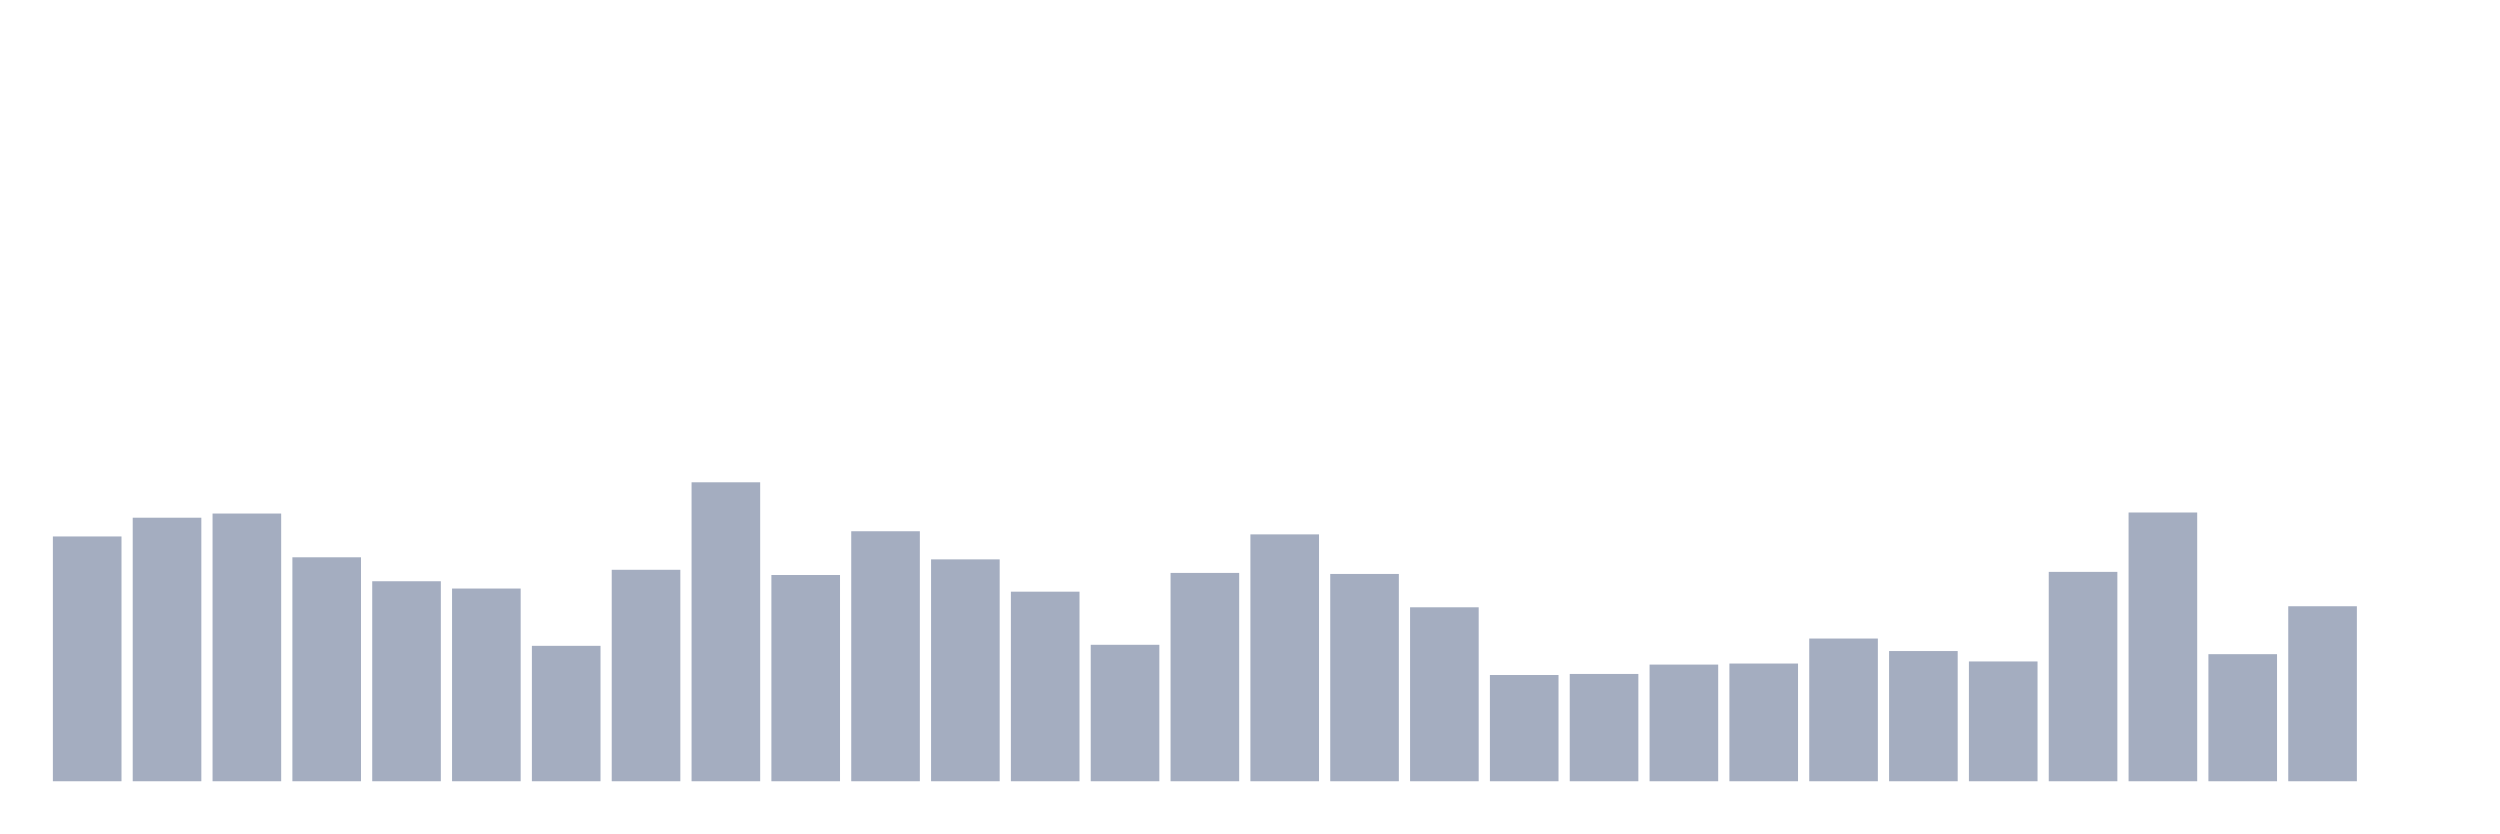
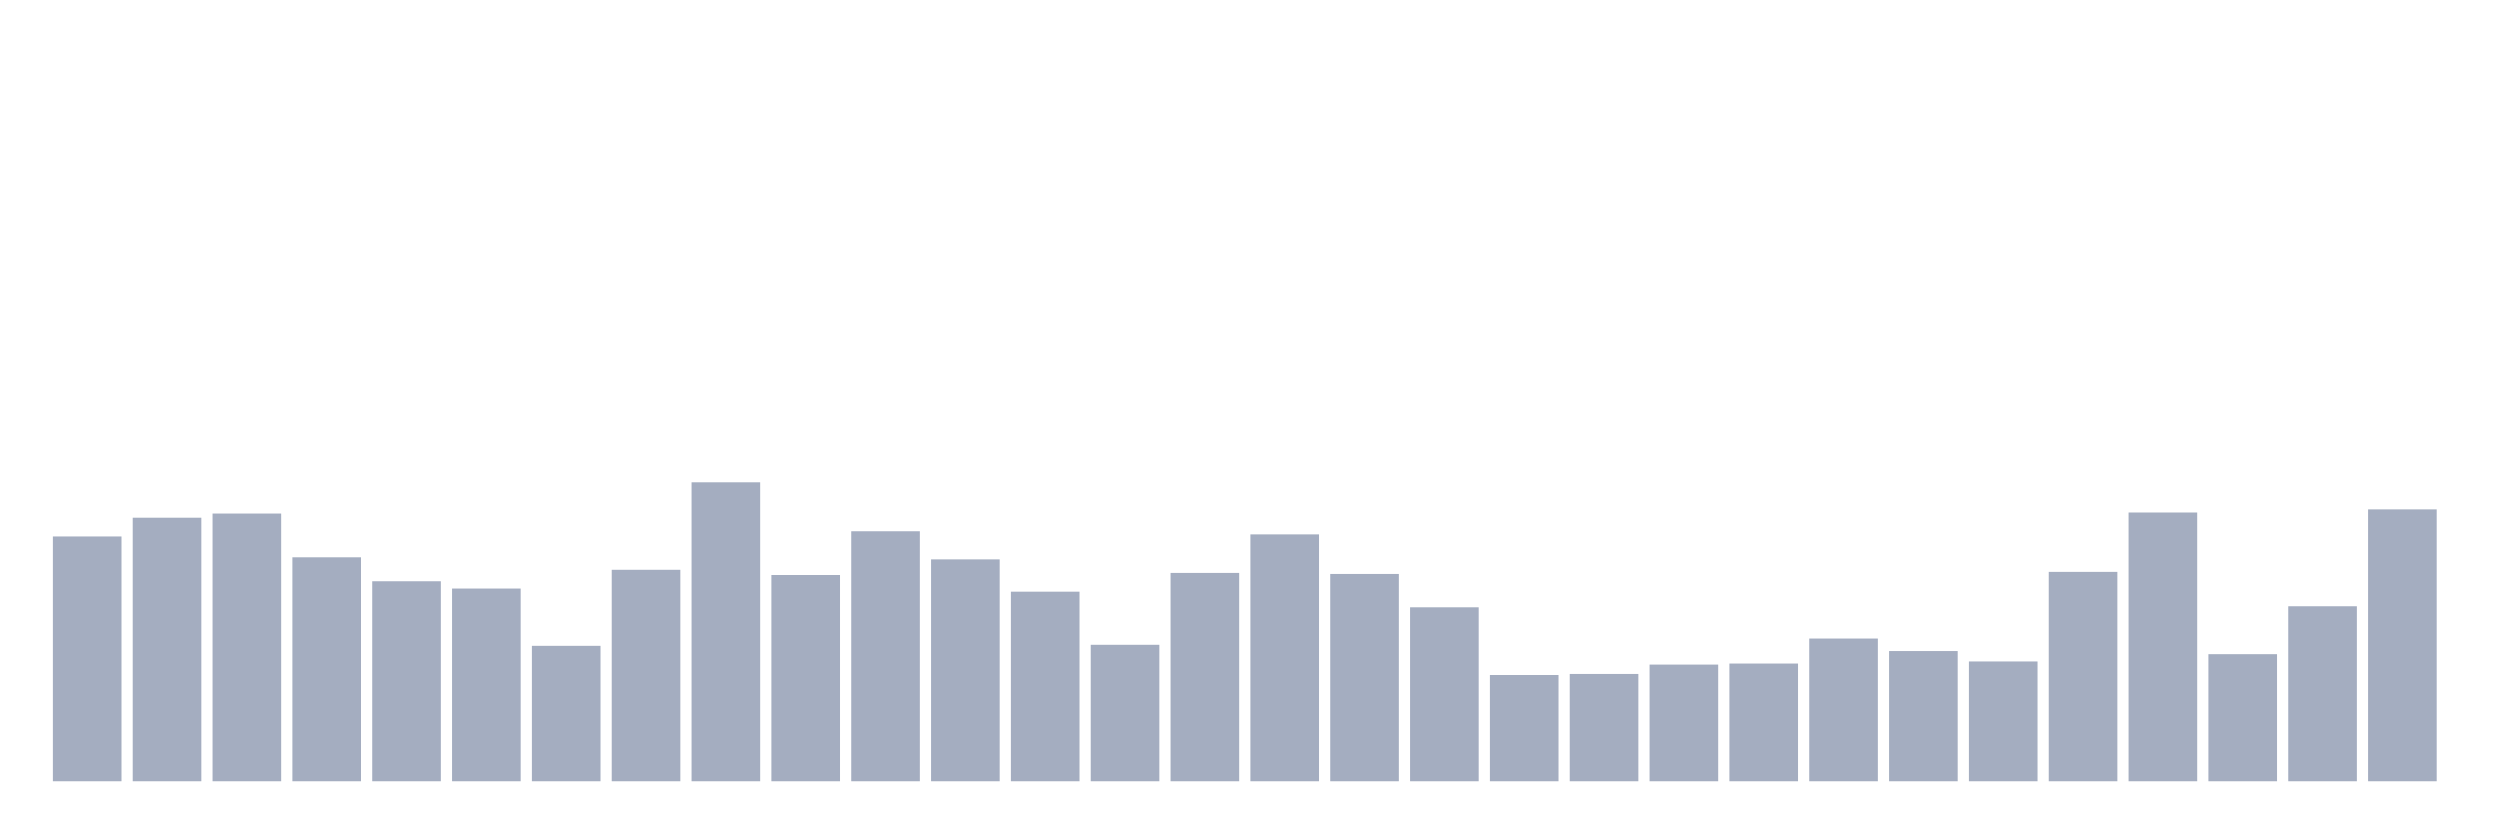
<svg xmlns="http://www.w3.org/2000/svg" viewBox="0 0 480 160">
  <g transform="translate(10,10)">
    <rect class="bar" x="0.153" width="13.175" y="93" height="47" fill="rgb(164,173,192)" />
    <rect class="bar" x="15.482" width="13.175" y="89.4" height="50.6" fill="rgb(164,173,192)" />
    <rect class="bar" x="30.81" width="13.175" y="88.6" height="51.4" fill="rgb(164,173,192)" />
    <rect class="bar" x="46.138" width="13.175" y="97" height="43" fill="rgb(164,173,192)" />
    <rect class="bar" x="61.466" width="13.175" y="101.6" height="38.4" fill="rgb(164,173,192)" />
    <rect class="bar" x="76.794" width="13.175" y="103" height="37" fill="rgb(164,173,192)" />
    <rect class="bar" x="92.123" width="13.175" y="114" height="26" fill="rgb(164,173,192)" />
    <rect class="bar" x="107.451" width="13.175" y="99.4" height="40.6" fill="rgb(164,173,192)" />
    <rect class="bar" x="122.779" width="13.175" y="82.6" height="57.4" fill="rgb(164,173,192)" />
    <rect class="bar" x="138.107" width="13.175" y="100.4" height="39.6" fill="rgb(164,173,192)" />
    <rect class="bar" x="153.436" width="13.175" y="92" height="48" fill="rgb(164,173,192)" />
    <rect class="bar" x="168.764" width="13.175" y="97.4" height="42.6" fill="rgb(164,173,192)" />
    <rect class="bar" x="184.092" width="13.175" y="103.6" height="36.4" fill="rgb(164,173,192)" />
    <rect class="bar" x="199.42" width="13.175" y="113.8" height="26.2" fill="rgb(164,173,192)" />
    <rect class="bar" x="214.748" width="13.175" y="100" height="40" fill="rgb(164,173,192)" />
    <rect class="bar" x="230.077" width="13.175" y="92.6" height="47.4" fill="rgb(164,173,192)" />
    <rect class="bar" x="245.405" width="13.175" y="100.2" height="39.8" fill="rgb(164,173,192)" />
    <rect class="bar" x="260.733" width="13.175" y="106.6" height="33.4" fill="rgb(164,173,192)" />
    <rect class="bar" x="276.061" width="13.175" y="119.6" height="20.4" fill="rgb(164,173,192)" />
    <rect class="bar" x="291.39" width="13.175" y="119.4" height="20.6" fill="rgb(164,173,192)" />
    <rect class="bar" x="306.718" width="13.175" y="117.6" height="22.4" fill="rgb(164,173,192)" />
    <rect class="bar" x="322.046" width="13.175" y="117.4" height="22.6" fill="rgb(164,173,192)" />
    <rect class="bar" x="337.374" width="13.175" y="112.6" height="27.4" fill="rgb(164,173,192)" />
    <rect class="bar" x="352.702" width="13.175" y="115" height="25" fill="rgb(164,173,192)" />
    <rect class="bar" x="368.031" width="13.175" y="117" height="23" fill="rgb(164,173,192)" />
    <rect class="bar" x="383.359" width="13.175" y="99.8" height="40.2" fill="rgb(164,173,192)" />
    <rect class="bar" x="398.687" width="13.175" y="88.4" height="51.6" fill="rgb(164,173,192)" />
    <rect class="bar" x="414.015" width="13.175" y="115.6" height="24.4" fill="rgb(164,173,192)" />
    <rect class="bar" x="429.344" width="13.175" y="106.4" height="33.6" fill="rgb(164,173,192)" />
-     <rect class="bar" x="444.672" width="13.175" y="140" height="0" fill="rgb(164,173,192)" />
+     <rect class="bar" x="444.672" width="13.175" y="87.8" height="52.2" fill="rgb(164,173,192)" />
  </g>
</svg>
